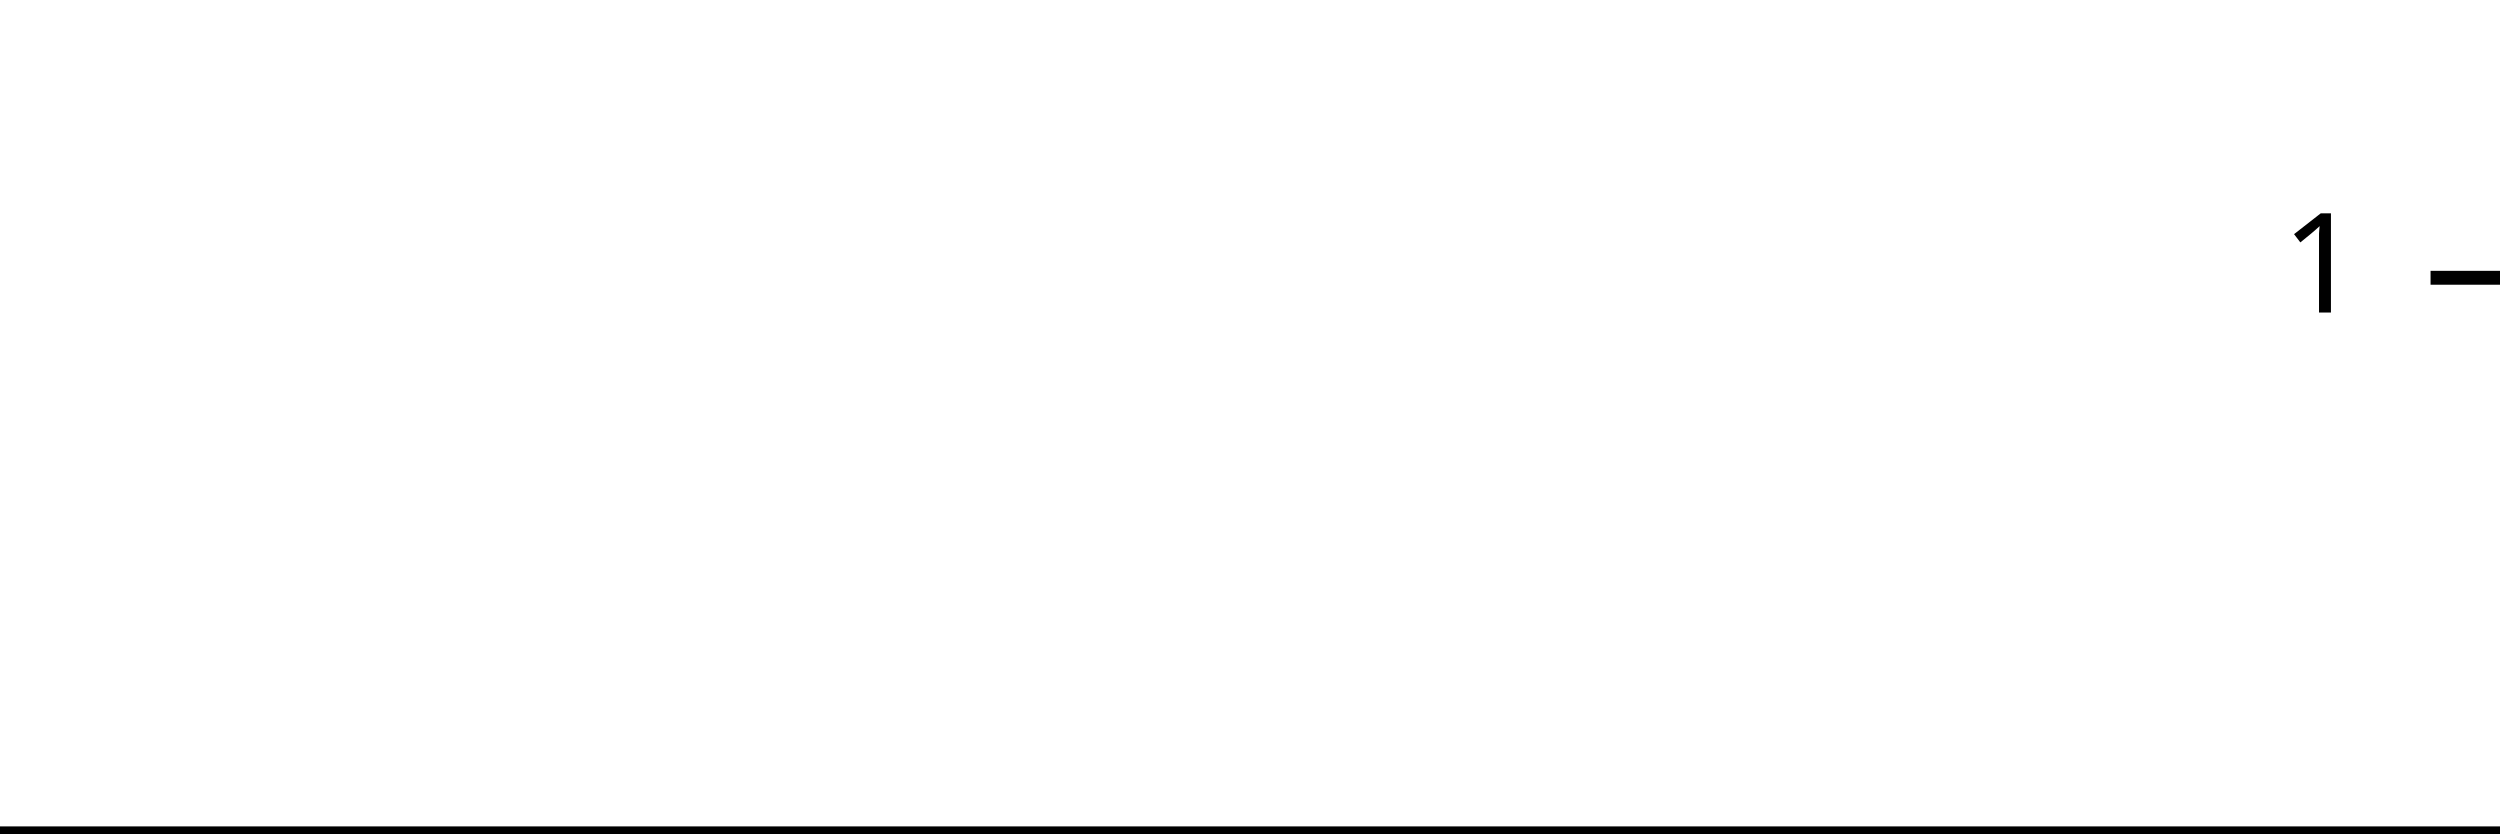
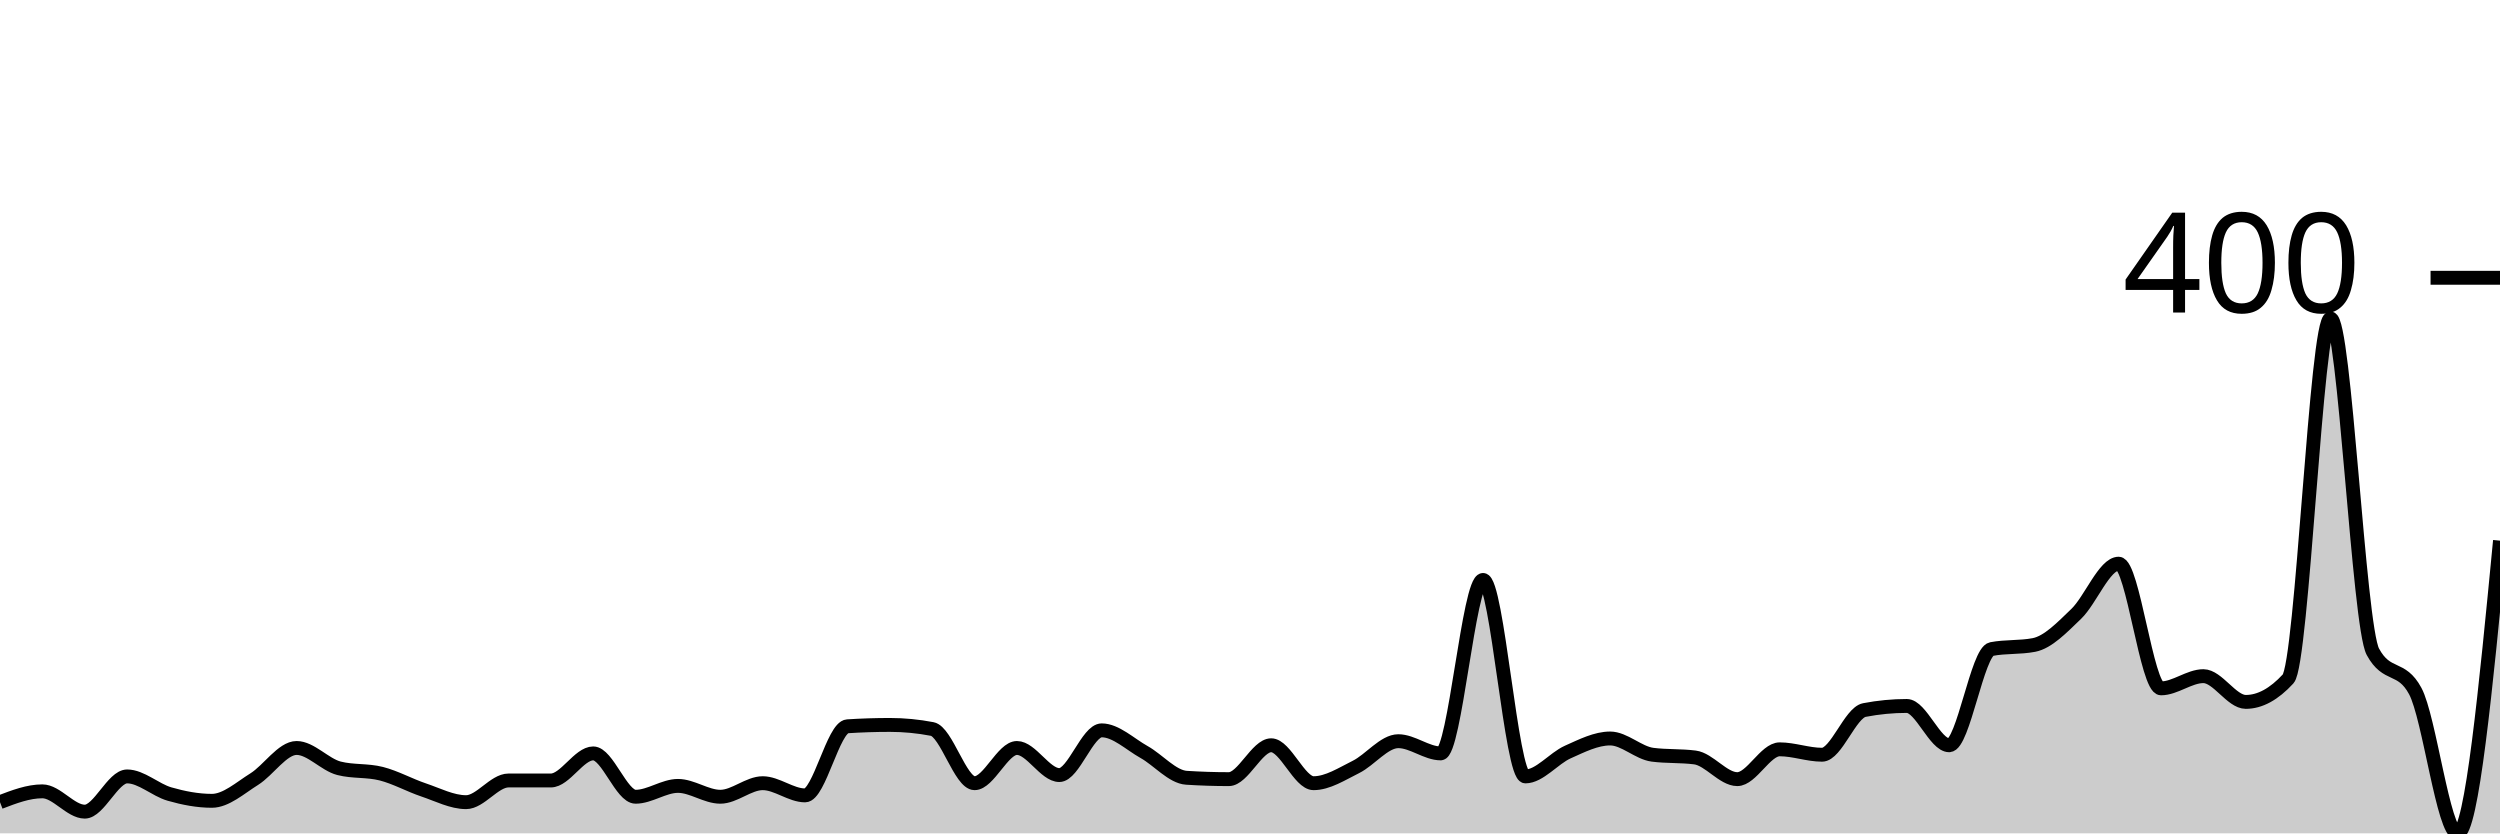
<svg xmlns="http://www.w3.org/2000/svg" viewBox="0 0 180 60">
  <g transform="translate(0,20)">
-     <path class="area" fill="rgba(0, 0, 0, 0.2)" d="M0,40C1.034,40,2.069,40,3.103,40C4.138,40,5.172,40,6.207,40C7.241,40,8.276,40,9.31,40C10.345,40,11.379,40,12.414,40C13.448,40,14.483,40,15.517,40C16.552,40,17.586,40,18.621,40C19.655,40,20.69,40,21.724,40C22.759,40,23.793,40,24.828,40C25.862,40,26.897,40,27.931,40C28.966,40,30,40,31.034,40C32.069,40,33.103,40,34.138,40C35.172,40,36.207,40,37.241,40C38.276,40,39.31,40,40.345,40C41.379,40,42.414,40,43.448,40C44.483,40,45.517,40,46.552,40C47.586,40,48.621,40,49.655,40C50.69,40,51.724,40,52.759,40C53.793,40,54.828,40,55.862,40C56.897,40,57.931,40,58.966,40C60,40,61.034,40,62.069,40C63.103,40,64.138,40,65.172,40C66.207,40,67.241,40,68.276,40C69.31,40,70.345,40,71.379,40C72.414,40,73.448,40,74.483,40C75.517,40,76.552,40,77.586,40C78.621,40,79.655,40,80.69,40C81.724,40,82.759,40,83.793,40C84.828,40,85.862,40,86.897,40C87.931,40,88.966,40,90,40C91.034,40,92.069,40,93.103,40C94.138,40,95.172,40,96.207,40C97.241,40,98.276,40,99.31,40C100.345,40,101.379,40,102.414,40C103.448,40,104.483,40,105.517,40C106.552,40,107.586,40,108.621,40C109.655,40,110.69,40,111.724,40C112.759,40,113.793,40,114.828,40C115.862,40,116.897,40,117.931,40C118.966,40,120,40,121.034,40C122.069,40,123.103,40,124.138,40C125.172,40,126.207,40,127.241,40C128.276,40,129.31,40,130.345,40C131.379,40,132.414,40,133.448,40C134.483,40,135.517,40,136.552,40C137.586,40,138.621,40,139.655,40C140.69,40,141.724,40,142.759,40C143.793,40,144.828,40,145.862,40C146.897,40,147.931,40,148.966,40C150,40,151.034,40,152.069,40C153.103,40,154.138,40,155.172,40C156.207,40,157.241,40,158.276,40C159.31,40,160.345,40,161.379,40C162.414,40,163.448,40,164.483,40C165.517,40,166.552,40,167.586,40C168.621,40,169.655,40,170.69,40C171.724,40,172.759,40,173.793,40C174.828,40,175.862,40,176.897,40C177.931,40,178.966,40,180,40L180,40C178.966,40,177.931,40,176.897,40C175.862,40,174.828,40,173.793,40C172.759,40,171.724,40,170.69,40C169.655,40,168.621,40,167.586,40C166.552,40,165.517,40,164.483,40C163.448,40,162.414,40,161.379,40C160.345,40,159.31,40,158.276,40C157.241,40,156.207,40,155.172,40C154.138,40,153.103,40,152.069,40C151.034,40,150,40,148.966,40C147.931,40,146.897,40,145.862,40C144.828,40,143.793,40,142.759,40C141.724,40,140.69,40,139.655,40C138.621,40,137.586,40,136.552,40C135.517,40,134.483,40,133.448,40C132.414,40,131.379,40,130.345,40C129.31,40,128.276,40,127.241,40C126.207,40,125.172,40,124.138,40C123.103,40,122.069,40,121.034,40C120,40,118.966,40,117.931,40C116.897,40,115.862,40,114.828,40C113.793,40,112.759,40,111.724,40C110.69,40,109.655,40,108.621,40C107.586,40,106.552,40,105.517,40C104.483,40,103.448,40,102.414,40C101.379,40,100.345,40,99.31,40C98.276,40,97.241,40,96.207,40C95.172,40,94.138,40,93.103,40C92.069,40,91.034,40,90,40C88.966,40,87.931,40,86.897,40C85.862,40,84.828,40,83.793,40C82.759,40,81.724,40,80.69,40C79.655,40,78.621,40,77.586,40C76.552,40,75.517,40,74.483,40C73.448,40,72.414,40,71.379,40C70.345,40,69.31,40,68.276,40C67.241,40,66.207,40,65.172,40C64.138,40,63.103,40,62.069,40C61.034,40,60,40,58.966,40C57.931,40,56.897,40,55.862,40C54.828,40,53.793,40,52.759,40C51.724,40,50.69,40,49.655,40C48.621,40,47.586,40,46.552,40C45.517,40,44.483,40,43.448,40C42.414,40,41.379,40,40.345,40C39.31,40,38.276,40,37.241,40C36.207,40,35.172,40,34.138,40C33.103,40,32.069,40,31.034,40C30,40,28.966,40,27.931,40C26.897,40,25.862,40,24.828,40C23.793,40,22.759,40,21.724,40C20.69,40,19.655,40,18.621,40C17.586,40,16.552,40,15.517,40C14.483,40,13.448,40,12.414,40C11.379,40,10.345,40,9.31,40C8.276,40,7.241,40,6.207,40C5.172,40,4.138,40,3.103,40C2.069,40,1.034,40,0,40Z" />
-     <path class="line" stroke="black" fill="none" d="M0,40C1.034,40,2.069,40,3.103,40C4.138,40,5.172,40,6.207,40C7.241,40,8.276,40,9.31,40C10.345,40,11.379,40,12.414,40C13.448,40,14.483,40,15.517,40C16.552,40,17.586,40,18.621,40C19.655,40,20.69,40,21.724,40C22.759,40,23.793,40,24.828,40C25.862,40,26.897,40,27.931,40C28.966,40,30,40,31.034,40C32.069,40,33.103,40,34.138,40C35.172,40,36.207,40,37.241,40C38.276,40,39.31,40,40.345,40C41.379,40,42.414,40,43.448,40C44.483,40,45.517,40,46.552,40C47.586,40,48.621,40,49.655,40C50.69,40,51.724,40,52.759,40C53.793,40,54.828,40,55.862,40C56.897,40,57.931,40,58.966,40C60,40,61.034,40,62.069,40C63.103,40,64.138,40,65.172,40C66.207,40,67.241,40,68.276,40C69.31,40,70.345,40,71.379,40C72.414,40,73.448,40,74.483,40C75.517,40,76.552,40,77.586,40C78.621,40,79.655,40,80.69,40C81.724,40,82.759,40,83.793,40C84.828,40,85.862,40,86.897,40C87.931,40,88.966,40,90,40C91.034,40,92.069,40,93.103,40C94.138,40,95.172,40,96.207,40C97.241,40,98.276,40,99.31,40C100.345,40,101.379,40,102.414,40C103.448,40,104.483,40,105.517,40C106.552,40,107.586,40,108.621,40C109.655,40,110.69,40,111.724,40C112.759,40,113.793,40,114.828,40C115.862,40,116.897,40,117.931,40C118.966,40,120,40,121.034,40C122.069,40,123.103,40,124.138,40C125.172,40,126.207,40,127.241,40C128.276,40,129.31,40,130.345,40C131.379,40,132.414,40,133.448,40C134.483,40,135.517,40,136.552,40C137.586,40,138.621,40,139.655,40C140.69,40,141.724,40,142.759,40C143.793,40,144.828,40,145.862,40C146.897,40,147.931,40,148.966,40C150,40,151.034,40,152.069,40C153.103,40,154.138,40,155.172,40C156.207,40,157.241,40,158.276,40C159.31,40,160.345,40,161.379,40C162.414,40,163.448,40,164.483,40C165.517,40,166.552,40,167.586,40C168.621,40,169.655,40,170.69,40C171.724,40,172.759,40,173.793,40C174.828,40,175.862,40,176.897,40C177.931,40,178.966,40,180,40" />
+     <path class="area" fill="rgba(0, 0, 0, 0.2)" d="M0,37.756C1.017,37.366,2.034,36.976,3.051,36.976C4.068,36.976,5.085,38.439,6.102,38.439C7.119,38.439,8.136,35.902,9.153,35.902C10.169,35.902,11.186,36.878,12.203,37.171C13.22,37.463,14.237,37.659,15.254,37.659C16.271,37.659,17.288,36.732,18.305,36.098C19.322,35.463,20.339,33.854,21.356,33.854C22.373,33.854,23.39,35.057,24.407,35.317C25.424,35.577,26.441,35.447,27.458,35.707C28.475,35.967,29.492,36.537,30.508,36.878C31.525,37.22,32.542,37.756,33.559,37.756C34.576,37.756,35.593,36.195,36.61,36.195C37.627,36.195,38.644,36.195,39.661,36.195C40.678,36.195,41.695,34.244,42.712,34.244C43.729,34.244,44.746,37.366,45.763,37.366C46.78,37.366,47.797,36.585,48.814,36.585C49.831,36.585,50.847,37.366,51.864,37.366C52.881,37.366,53.898,36.39,54.915,36.39C55.932,36.39,56.949,37.268,57.966,37.268C58.983,37.268,60,32.358,61.017,32.293C62.034,32.228,63.051,32.195,64.068,32.195C65.085,32.195,66.102,32.293,67.119,32.488C68.136,32.683,69.153,36.39,70.169,36.39C71.186,36.39,72.203,33.854,73.22,33.854C74.237,33.854,75.254,35.805,76.271,35.805C77.288,35.805,78.305,32.585,79.322,32.585C80.339,32.585,81.356,33.577,82.373,34.146C83.39,34.715,84.407,35.935,85.424,36C86.441,36.065,87.458,36.098,88.475,36.098C89.492,36.098,90.508,33.659,91.525,33.659C92.542,33.659,93.559,36.39,94.576,36.39C95.593,36.39,96.61,35.724,97.627,35.22C98.644,34.715,99.661,33.366,100.678,33.366C101.695,33.366,102.712,34.244,103.729,34.244C104.746,34.244,105.763,21.756,106.78,21.756C107.797,21.756,108.814,35.902,109.831,35.902C110.847,35.902,111.864,34.602,112.881,34.146C113.898,33.691,114.915,33.171,115.932,33.171C116.949,33.171,117.966,34.211,118.983,34.341C120,34.472,121.017,34.407,122.034,34.537C123.051,34.667,124.068,36.098,125.085,36.098C126.102,36.098,127.119,33.951,128.136,33.951C129.153,33.951,130.169,34.341,131.186,34.341C132.203,34.341,133.22,31.317,134.237,31.122C135.254,30.927,136.271,30.829,137.288,30.829C138.305,30.829,139.322,33.659,140.339,33.659C141.356,33.659,142.373,26.927,143.39,26.732C144.407,26.537,145.424,26.634,146.441,26.439C147.458,26.244,148.475,25.171,149.492,24.195C150.508,23.22,151.525,20.585,152.542,20.585C153.559,20.585,154.576,29.561,155.593,29.561C156.61,29.561,157.627,28.683,158.644,28.683C159.661,28.683,160.678,30.537,161.695,30.537C162.712,30.537,163.729,29.984,164.746,28.878C165.763,27.772,166.78,2.927,167.797,2.927C168.814,2.927,169.831,25.041,170.847,26.927C171.864,28.813,172.881,27.87,173.898,29.756C174.915,31.642,175.932,40,176.949,40C177.966,40,178.983,29.463,180,18.927L180,40C178.983,40,177.966,40,176.949,40C175.932,40,174.915,40,173.898,40C172.881,40,171.864,40,170.847,40C169.831,40,168.814,40,167.797,40C166.78,40,165.763,40,164.746,40C163.729,40,162.712,40,161.695,40C160.678,40,159.661,40,158.644,40C157.627,40,156.61,40,155.593,40C154.576,40,153.559,40,152.542,40C151.525,40,150.508,40,149.492,40C148.475,40,147.458,40,146.441,40C145.424,40,144.407,40,143.39,40C142.373,40,141.356,40,140.339,40C139.322,40,138.305,40,137.288,40C136.271,40,135.254,40,134.237,40C133.22,40,132.203,40,131.186,40C130.169,40,129.153,40,128.136,40C127.119,40,126.102,40,125.085,40C124.068,40,123.051,40,122.034,40C121.017,40,120,40,118.983,40C117.966,40,116.949,40,115.932,40C114.915,40,113.898,40,112.881,40C111.864,40,110.847,40,109.831,40C108.814,40,107.797,40,106.78,40C105.763,40,104.746,40,103.729,40C102.712,40,101.695,40,100.678,40C99.661,40,98.644,40,97.627,40C96.61,40,95.593,40,94.576,40C93.559,40,92.542,40,91.525,40C90.508,40,89.492,40,88.475,40C87.458,40,86.441,40,85.424,40C84.407,40,83.39,40,82.373,40C81.356,40,80.339,40,79.322,40C78.305,40,77.288,40,76.271,40C75.254,40,74.237,40,73.22,40C72.203,40,71.186,40,70.169,40C69.153,40,68.136,40,67.119,40C66.102,40,65.085,40,64.068,40C63.051,40,62.034,40,61.017,40C60,40,58.983,40,57.966,40C56.949,40,55.932,40,54.915,40C53.898,40,52.881,40,51.864,40C50.847,40,49.831,40,48.814,40C47.797,40,46.78,40,45.763,40C44.746,40,43.729,40,42.712,40C41.695,40,40.678,40,39.661,40C38.644,40,37.627,40,36.61,40C35.593,40,34.576,40,33.559,40C32.542,40,31.525,40,30.508,40C29.492,40,28.475,40,27.458,40C26.441,40,25.424,40,24.407,40C23.39,40,22.373,40,21.356,40C20.339,40,19.322,40,18.305,40C17.288,40,16.271,40,15.254,40C14.237,40,13.22,40,12.203,40C11.186,40,10.169,40,9.153,40C8.136,40,7.119,40,6.102,40C5.085,40,4.068,40,3.051,40C2.034,40,1.017,40,0,40Z" />
+     <path class="line" stroke="black" fill="none" d="M0,37.756C1.017,37.366,2.034,36.976,3.051,36.976C4.068,36.976,5.085,38.439,6.102,38.439C7.119,38.439,8.136,35.902,9.153,35.902C10.169,35.902,11.186,36.878,12.203,37.171C13.22,37.463,14.237,37.659,15.254,37.659C16.271,37.659,17.288,36.732,18.305,36.098C19.322,35.463,20.339,33.854,21.356,33.854C22.373,33.854,23.39,35.057,24.407,35.317C25.424,35.577,26.441,35.447,27.458,35.707C28.475,35.967,29.492,36.537,30.508,36.878C31.525,37.22,32.542,37.756,33.559,37.756C34.576,37.756,35.593,36.195,36.61,36.195C37.627,36.195,38.644,36.195,39.661,36.195C40.678,36.195,41.695,34.244,42.712,34.244C43.729,34.244,44.746,37.366,45.763,37.366C46.78,37.366,47.797,36.585,48.814,36.585C49.831,36.585,50.847,37.366,51.864,37.366C52.881,37.366,53.898,36.39,54.915,36.39C55.932,36.39,56.949,37.268,57.966,37.268C58.983,37.268,60,32.358,61.017,32.293C62.034,32.228,63.051,32.195,64.068,32.195C65.085,32.195,66.102,32.293,67.119,32.488C68.136,32.683,69.153,36.39,70.169,36.39C71.186,36.39,72.203,33.854,73.22,33.854C74.237,33.854,75.254,35.805,76.271,35.805C77.288,35.805,78.305,32.585,79.322,32.585C80.339,32.585,81.356,33.577,82.373,34.146C83.39,34.715,84.407,35.935,85.424,36C86.441,36.065,87.458,36.098,88.475,36.098C89.492,36.098,90.508,33.659,91.525,33.659C92.542,33.659,93.559,36.39,94.576,36.39C95.593,36.39,96.61,35.724,97.627,35.22C98.644,34.715,99.661,33.366,100.678,33.366C101.695,33.366,102.712,34.244,103.729,34.244C104.746,34.244,105.763,21.756,106.78,21.756C107.797,21.756,108.814,35.902,109.831,35.902C110.847,35.902,111.864,34.602,112.881,34.146C113.898,33.691,114.915,33.171,115.932,33.171C116.949,33.171,117.966,34.211,118.983,34.341C120,34.472,121.017,34.407,122.034,34.537C123.051,34.667,124.068,36.098,125.085,36.098C126.102,36.098,127.119,33.951,128.136,33.951C129.153,33.951,130.169,34.341,131.186,34.341C132.203,34.341,133.22,31.317,134.237,31.122C135.254,30.927,136.271,30.829,137.288,30.829C138.305,30.829,139.322,33.659,140.339,33.659C141.356,33.659,142.373,26.927,143.39,26.732C144.407,26.537,145.424,26.634,146.441,26.439C147.458,26.244,148.475,25.171,149.492,24.195C150.508,23.22,151.525,20.585,152.542,20.585C153.559,20.585,154.576,29.561,155.593,29.561C156.61,29.561,157.627,28.683,158.644,28.683C159.661,28.683,160.678,30.537,161.695,30.537C162.712,30.537,163.729,29.984,164.746,28.878C165.763,27.772,166.78,2.927,167.797,2.927C168.814,2.927,169.831,25.041,170.847,26.927C171.864,28.813,172.881,27.87,173.898,29.756C174.915,31.642,175.932,40,176.949,40C177.966,40,178.983,29.463,180,18.927" />
    <path class="axis-ceiling" stroke-width="1" stroke="black" fill="none" d="M175,0L180,0" />
-     <text class="axis-ceiling-label" font-family="sans-serif" text-anchor="end" font-size="10px" x="170" y="2.5">1</text>
+     <text class="axis-ceiling-label" font-family="sans-serif" text-anchor="end" font-size="10px" x="170" y="2.5">400</text>
  </g>
</svg>
